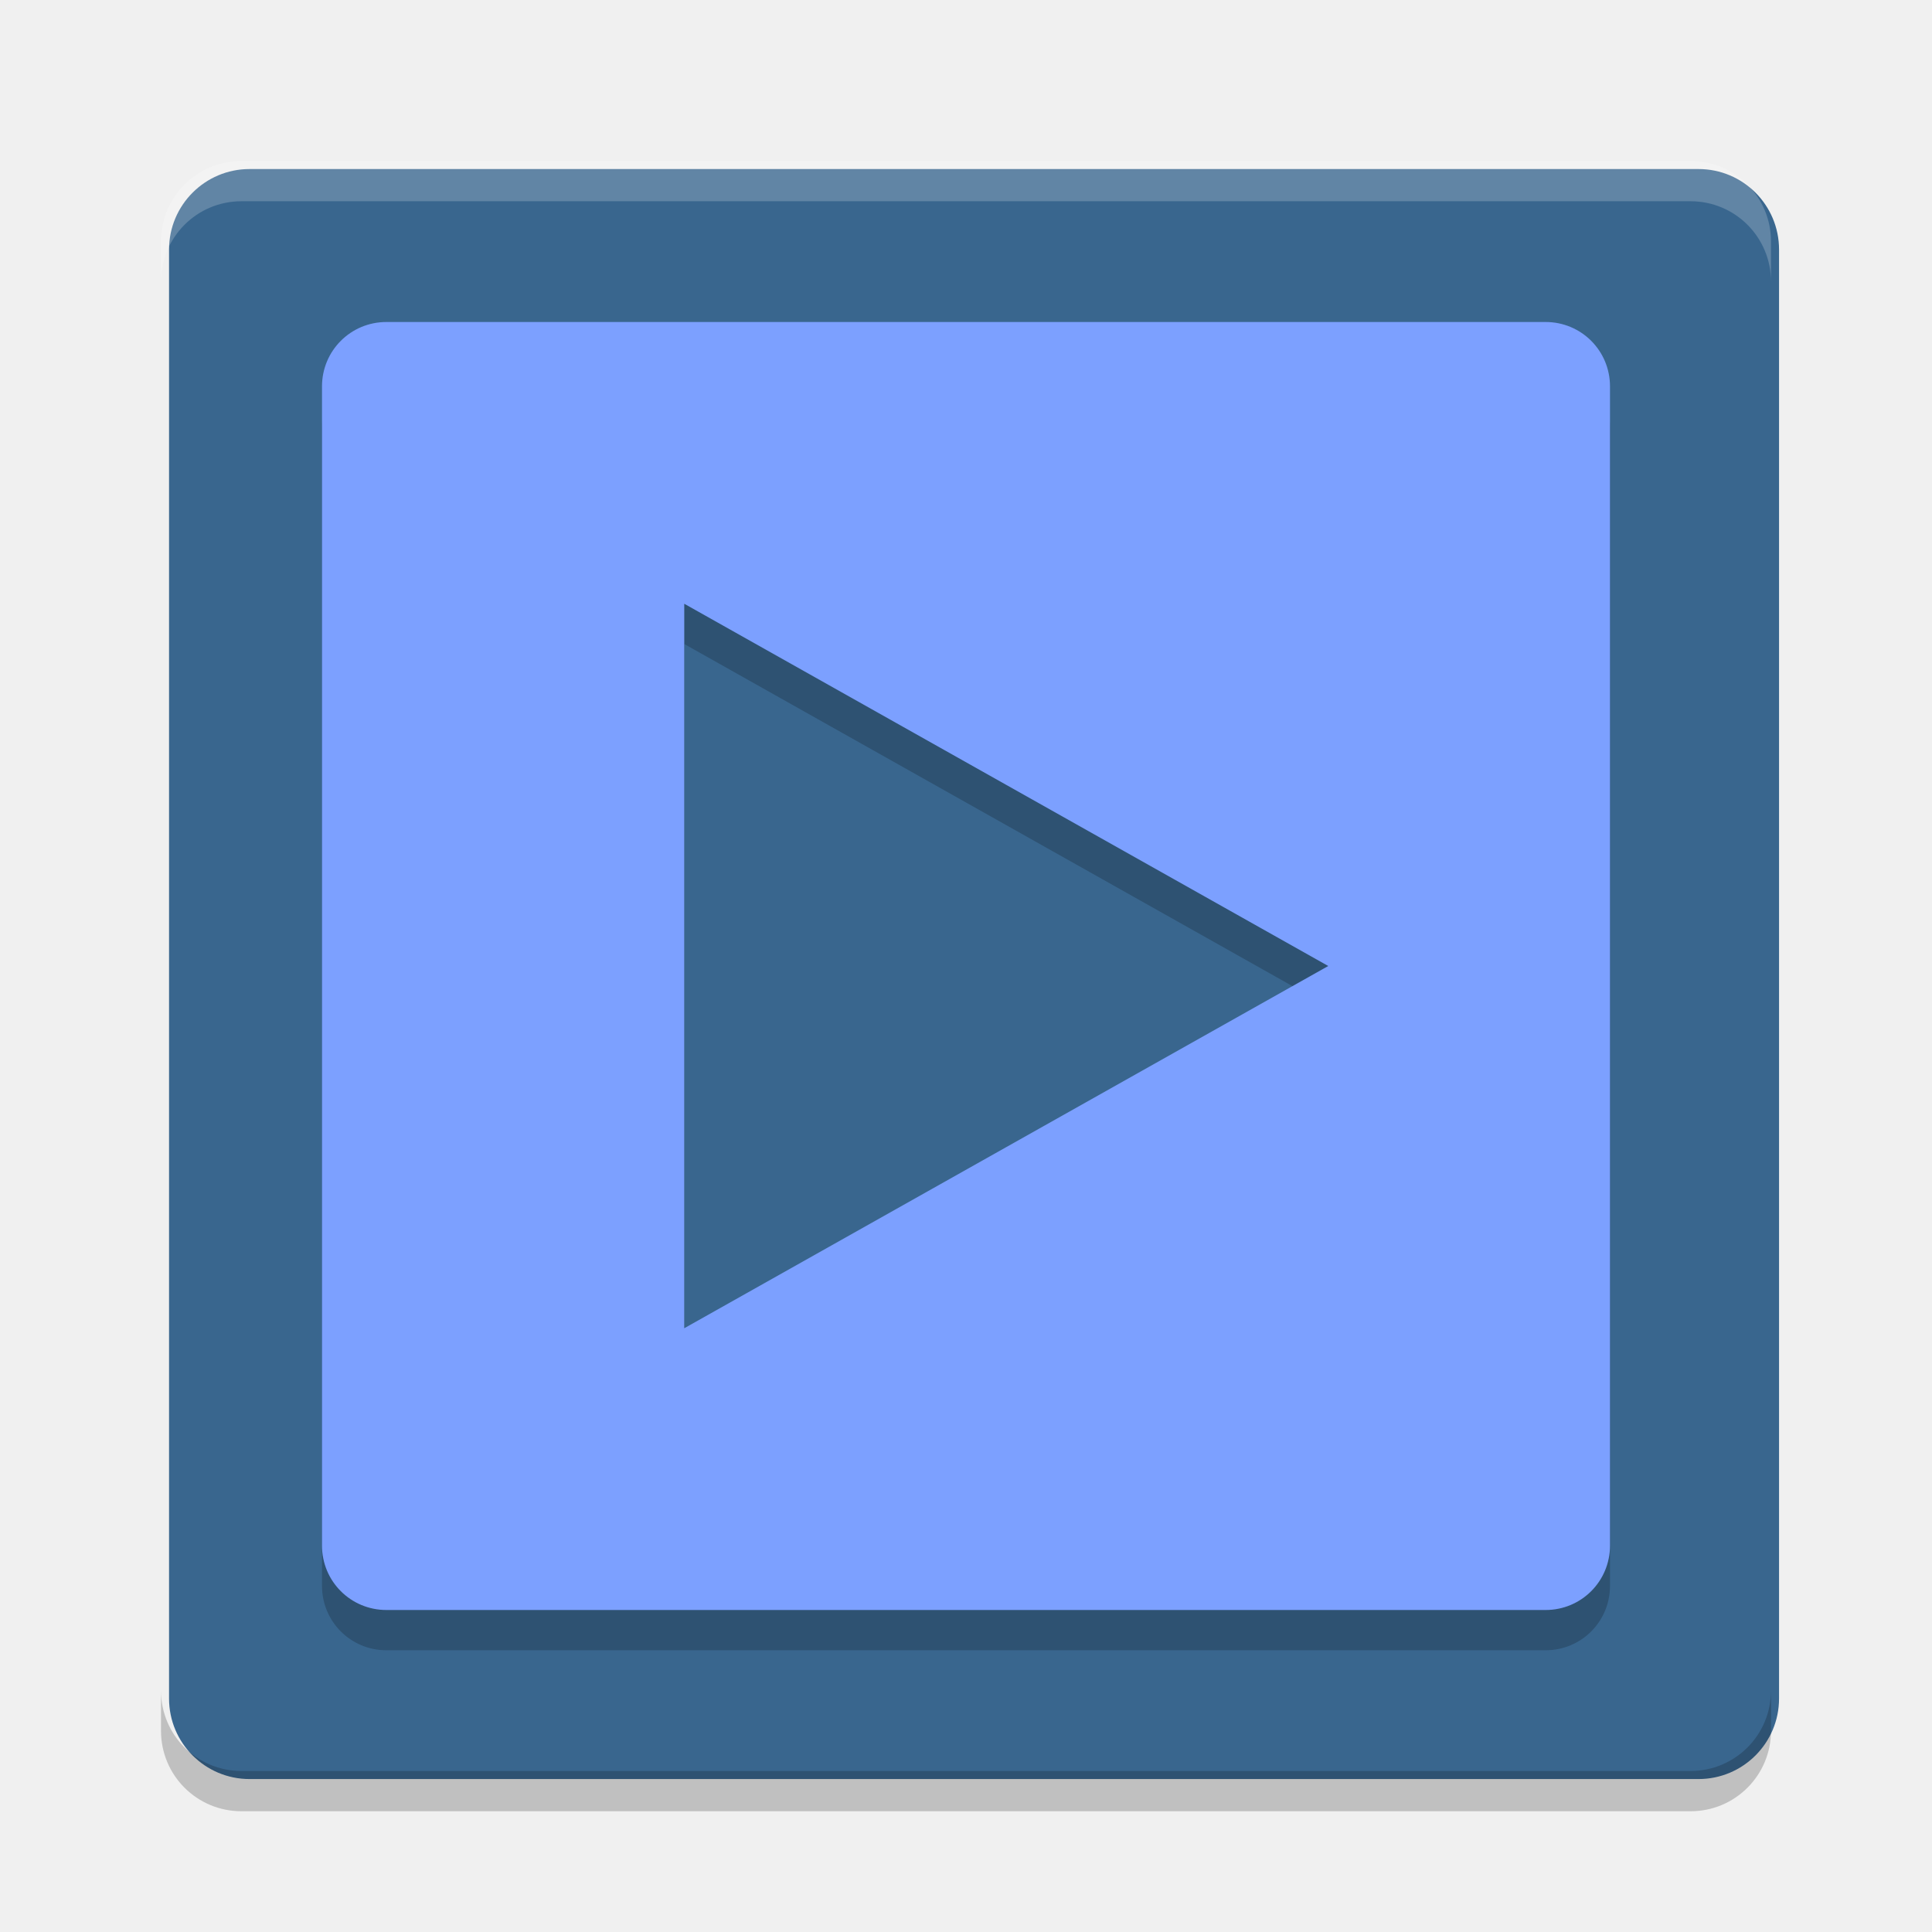
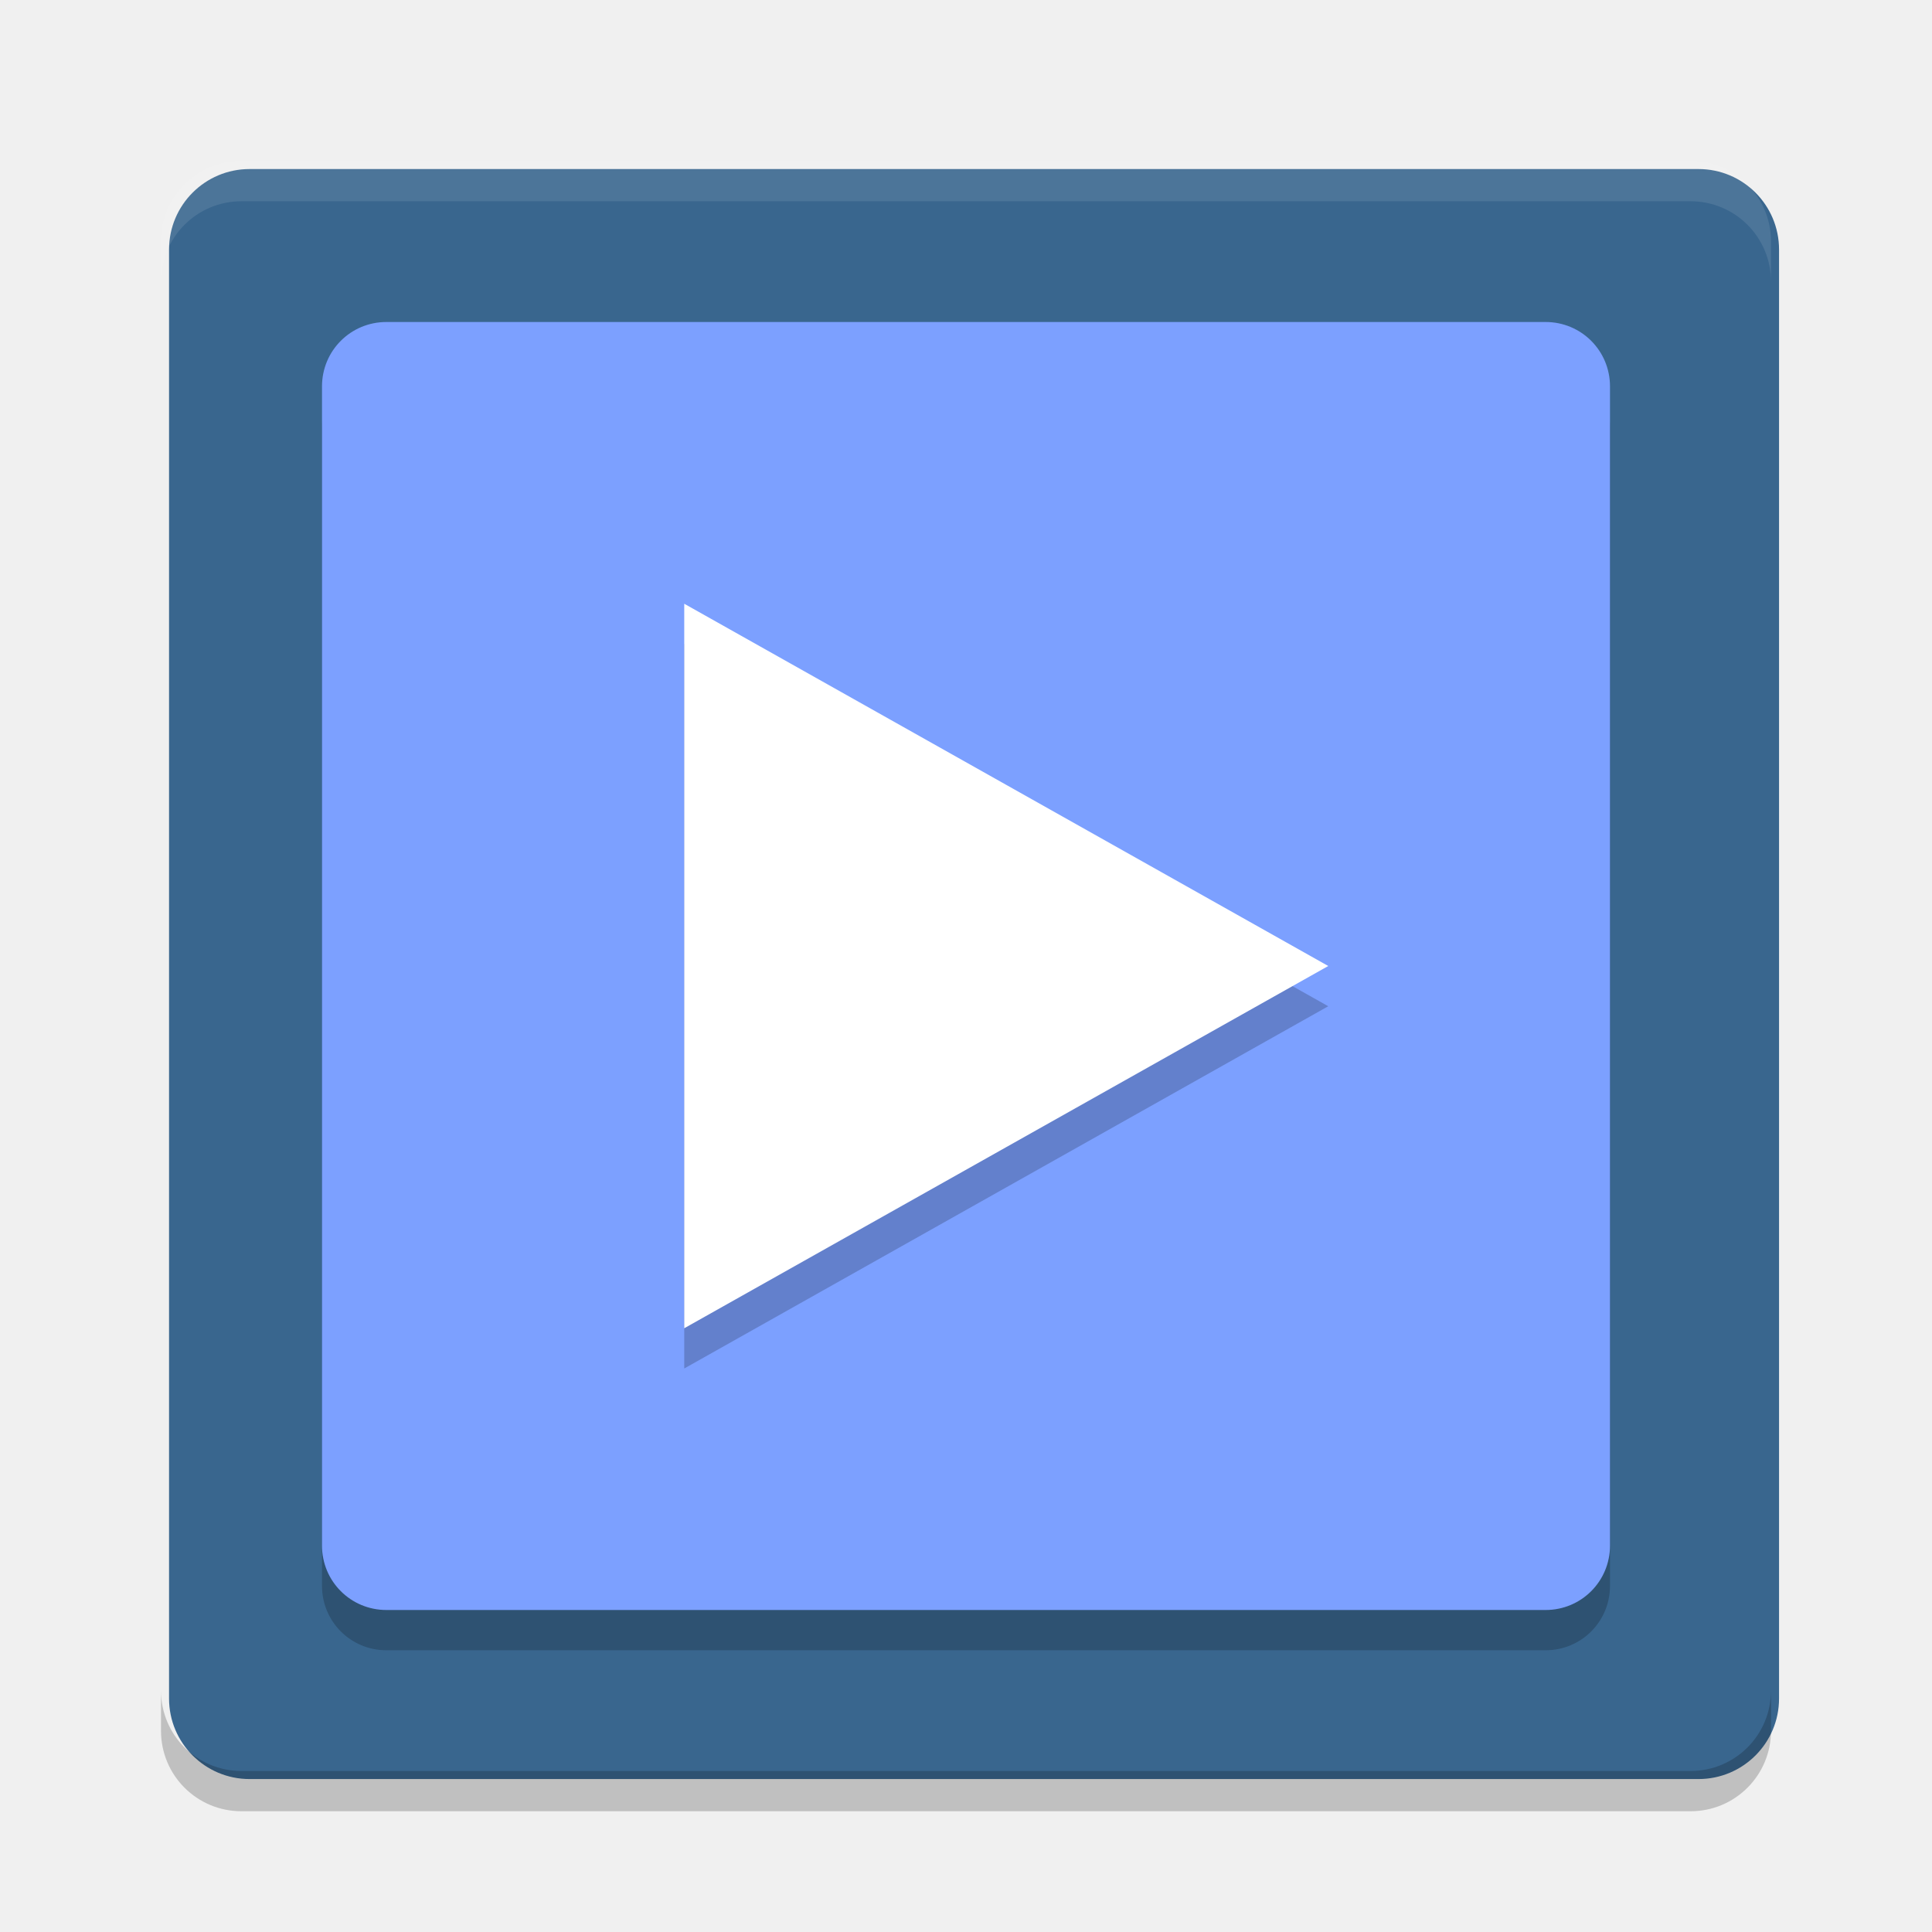
<svg xmlns="http://www.w3.org/2000/svg" height="48" width="48" version="1">
-   <rect ry="2" rx="2" transform="matrix(0,-1,-1,0,0,0)" height="40" width="40" y="-44.2" x="-44.2" fill="#39668e" />
-   <path opacity=".2" fill="#fff" d="m6 4c-1.108 0-2 0.892-2 2v1c0-1.108 0.892-2 2-2h36c1.108 0 2 0.892 2 2v-1c0-1.108-0.892-2-2-2h-36z" />
-   <path opacity=".2" d="m6 45c-1.108 0-2-0.892-2-2v-1c0 1.108 0.892 2 2 2h36c1.108 0 2-0.892 2-2v1c0 1.108-0.892 2-2 2h-36z" />
-   <path opacity=".2" d="m9.6 9c-0.886 0-1.6 0.713-1.6 1.6v28.8c0 0.887 0.713 1.6 1.6 1.6h28.8c0.887 0 1.6-0.713 1.6-1.6v-28.8c0-0.887-0.713-1.6-1.6-1.6h-28.8zm7.4 7l8 4.5 8 4.5-8 4.5-8 4.5v-18z" />
-   <path fill="#7ca0ff" d="m9.6 8c-0.886 0-1.6 0.713-1.6 1.6v28.8c0 0.887 0.713 1.6 1.6 1.6h28.8c0.887 0 1.6-0.713 1.6-1.6v-28.8c0-0.887-0.713-1.6-1.6-1.6h-28.8zm7.4 7l8 4.5 8 4.5-8 4.5-8 4.5v-18z" />
+   <rect style="fill:#39668e" ry="2" rx="2" transform="matrix(0,-1,-1,0,0,0)" height="40" width="40" y="-44.2" x="-44.2" />
+   <path style="opacity:0.1;fill:#ffffff" d="M 6,4 C 4.892,4 4,4.892 4,6 L 4,7 C 4,5.892 4.892,5 6,5 l 36,0 c 1.108,0 2,0.892 2,2 L 44,6 C 44,4.892 43.108,4 42,4 L 6,4 Z" />
+   <path style="opacity:0.2" d="M 6,45 C 4.892,45 4,44.108 4,43 l 0,-1 c 0,1.108 0.892,2 2,2 l 36,0 c 1.108,0 2,-0.892 2,-2 l 0,1 c 0,1.108 -0.892,2 -2,2 L 6,45 Z" />
+   <path style="opacity:0.2" d="M 9.6,9 C 8.713,9 8,9.713 8,10.6 L 8,39.4 C 8,40.287 8.713,41 9.6,41 l 28.8,0 c 0.887,0 1.6,-0.713 1.6,-1.6 l 0,-28.8 c 0,-0.887 -0.713,-1.6 -1.6,-1.6 l -28.8,0 z M 17,16 l 8,4.5 8,4.5 -8,4.5 -8,4.5 0,-18 z" />
+   <path d="M 9.6,8 C 8.713,8 8,8.713 8,9.6 l 0,28.8 c 0,0.887 0.713,1.6 1.6,1.6 l 28.8,0 c 0.887,0 1.6,-0.713 1.6,-1.6 l 0,-28.8 c 0,-0.887 -0.713,-1.6 -1.6,-1.6 l -28.8,0 z" style="fill:#7ca0ff;fill-opacity:1" />
+   <path style="opacity:0.2;fill:#000000;fill-opacity:1" d="m 17,16 8,4.5 8,4.5 -8,4.5 -8,4.5 0,-18 z" />
+   <path d="m 17,15 8,4.5 8,4.5 -8,4.5 -8,4.5 0,-18 z" style="fill:#ffffff;fill-opacity:1" />
</svg>
